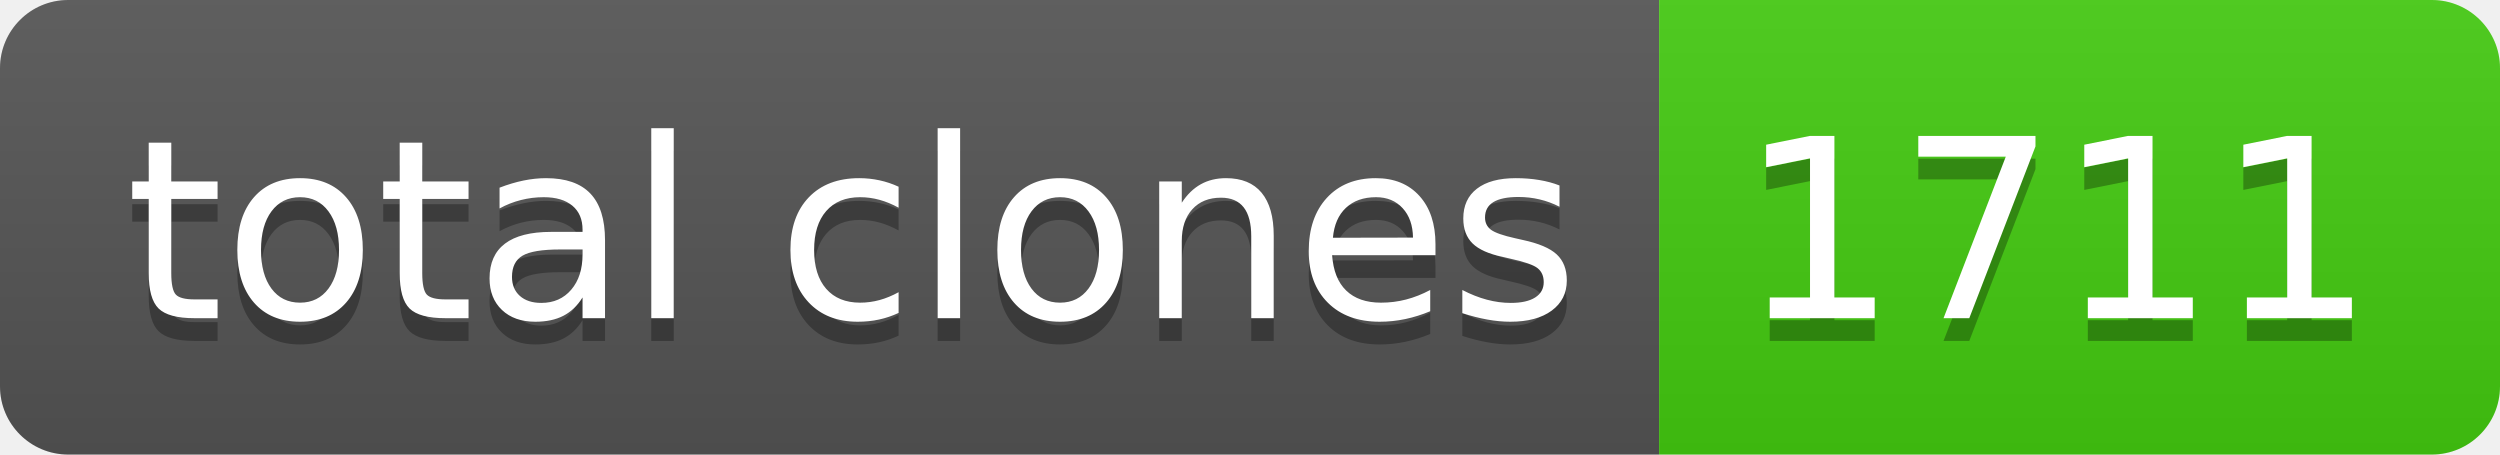
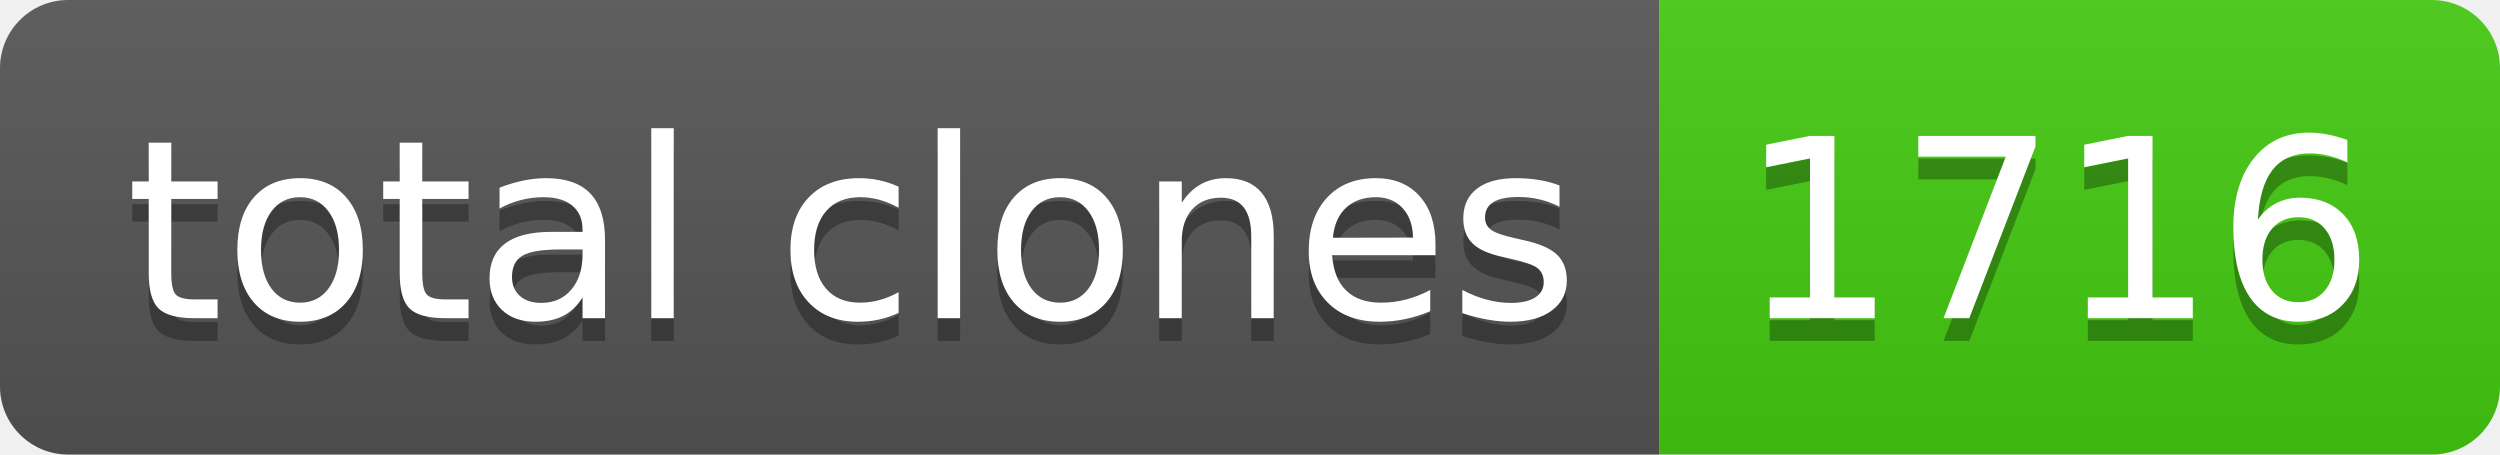
- <svg xmlns="http://www.w3.org/2000/svg" width="110" height="20" role="img" aria-label="total clones: 1711">
+ <svg xmlns="http://www.w3.org/2000/svg" width="110" height="20" role="img" aria-label="total clones: 1716">
  <linearGradient id="s" x2="0" y2="100%">
    <stop offset="0" stop-color="#bbb" stop-opacity=".1" />
    <stop offset="1" stop-opacity=".1" />
  </linearGradient>
  <clipPath id="r">
    <rect width="110" height="20" rx="3" fill="#fff" />
  </clipPath>
  <g clip-path="url(#r)">
    <rect width="73" height="20" fill="#555" />
    <rect x="73" width="37" height="20" fill="#4c1" />
    <rect width="110" height="20" fill="url(#s)" />
  </g>
  <g fill="#fff" text-anchor="middle" font-family="Verdana,Geneva,DejaVu Sans,sans-serif" text-rendering="geometricPrecision" font-size="110">
    <text aria-hidden="true" x="375" y="150" fill="#010101" fill-opacity=".3" transform="scale(.1)" textLength="630">total clones</text>
    <text x="375" y="140" transform="scale(.1)" fill="#fff" textLength="630">total clones</text>
-     <text aria-hidden="true" x="905" y="150" fill="#010101" fill-opacity=".3" transform="scale(.1)" textLength="270">1711</text>
-     <text x="905" y="140" transform="scale(.1)" fill="#fff" textLength="270">1711</text>
+     <text aria-hidden="true" x="905" y="150" fill="#010101" fill-opacity=".3" transform="scale(.1)" textLength="270">1716</text>
+     <text x="905" y="140" transform="scale(.1)" fill="#fff" textLength="270">1716</text>
  </g>
</svg>
